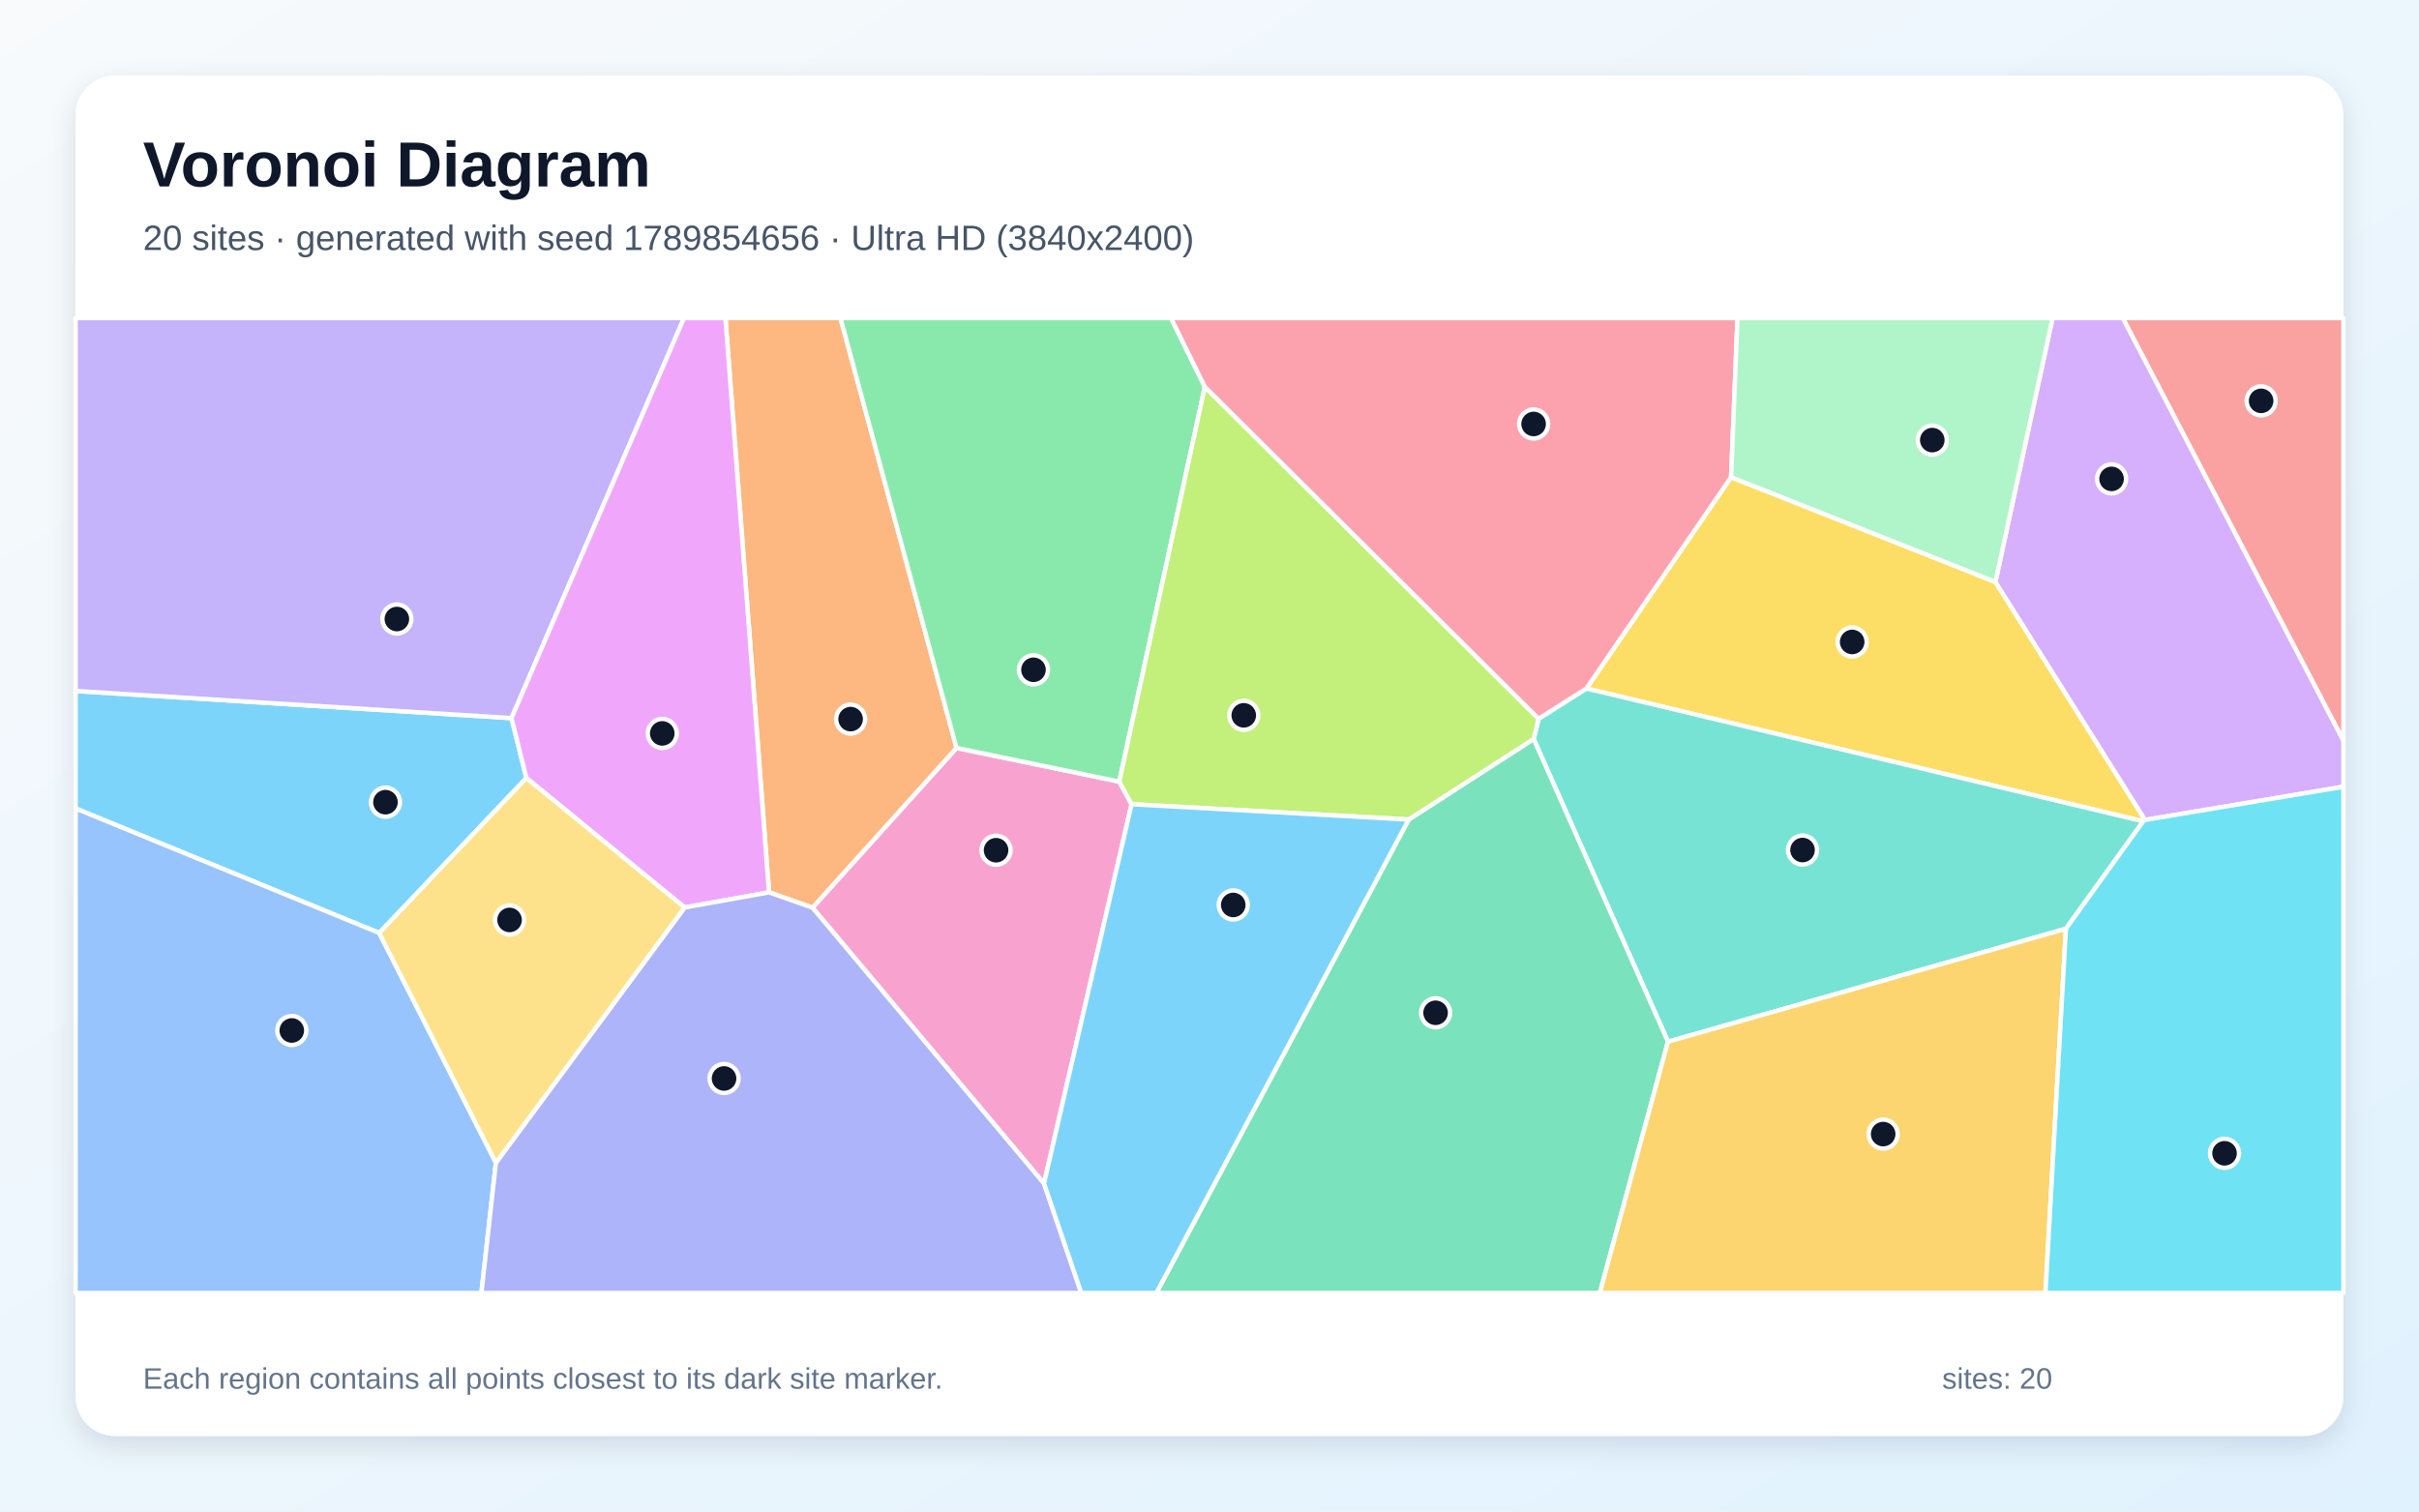
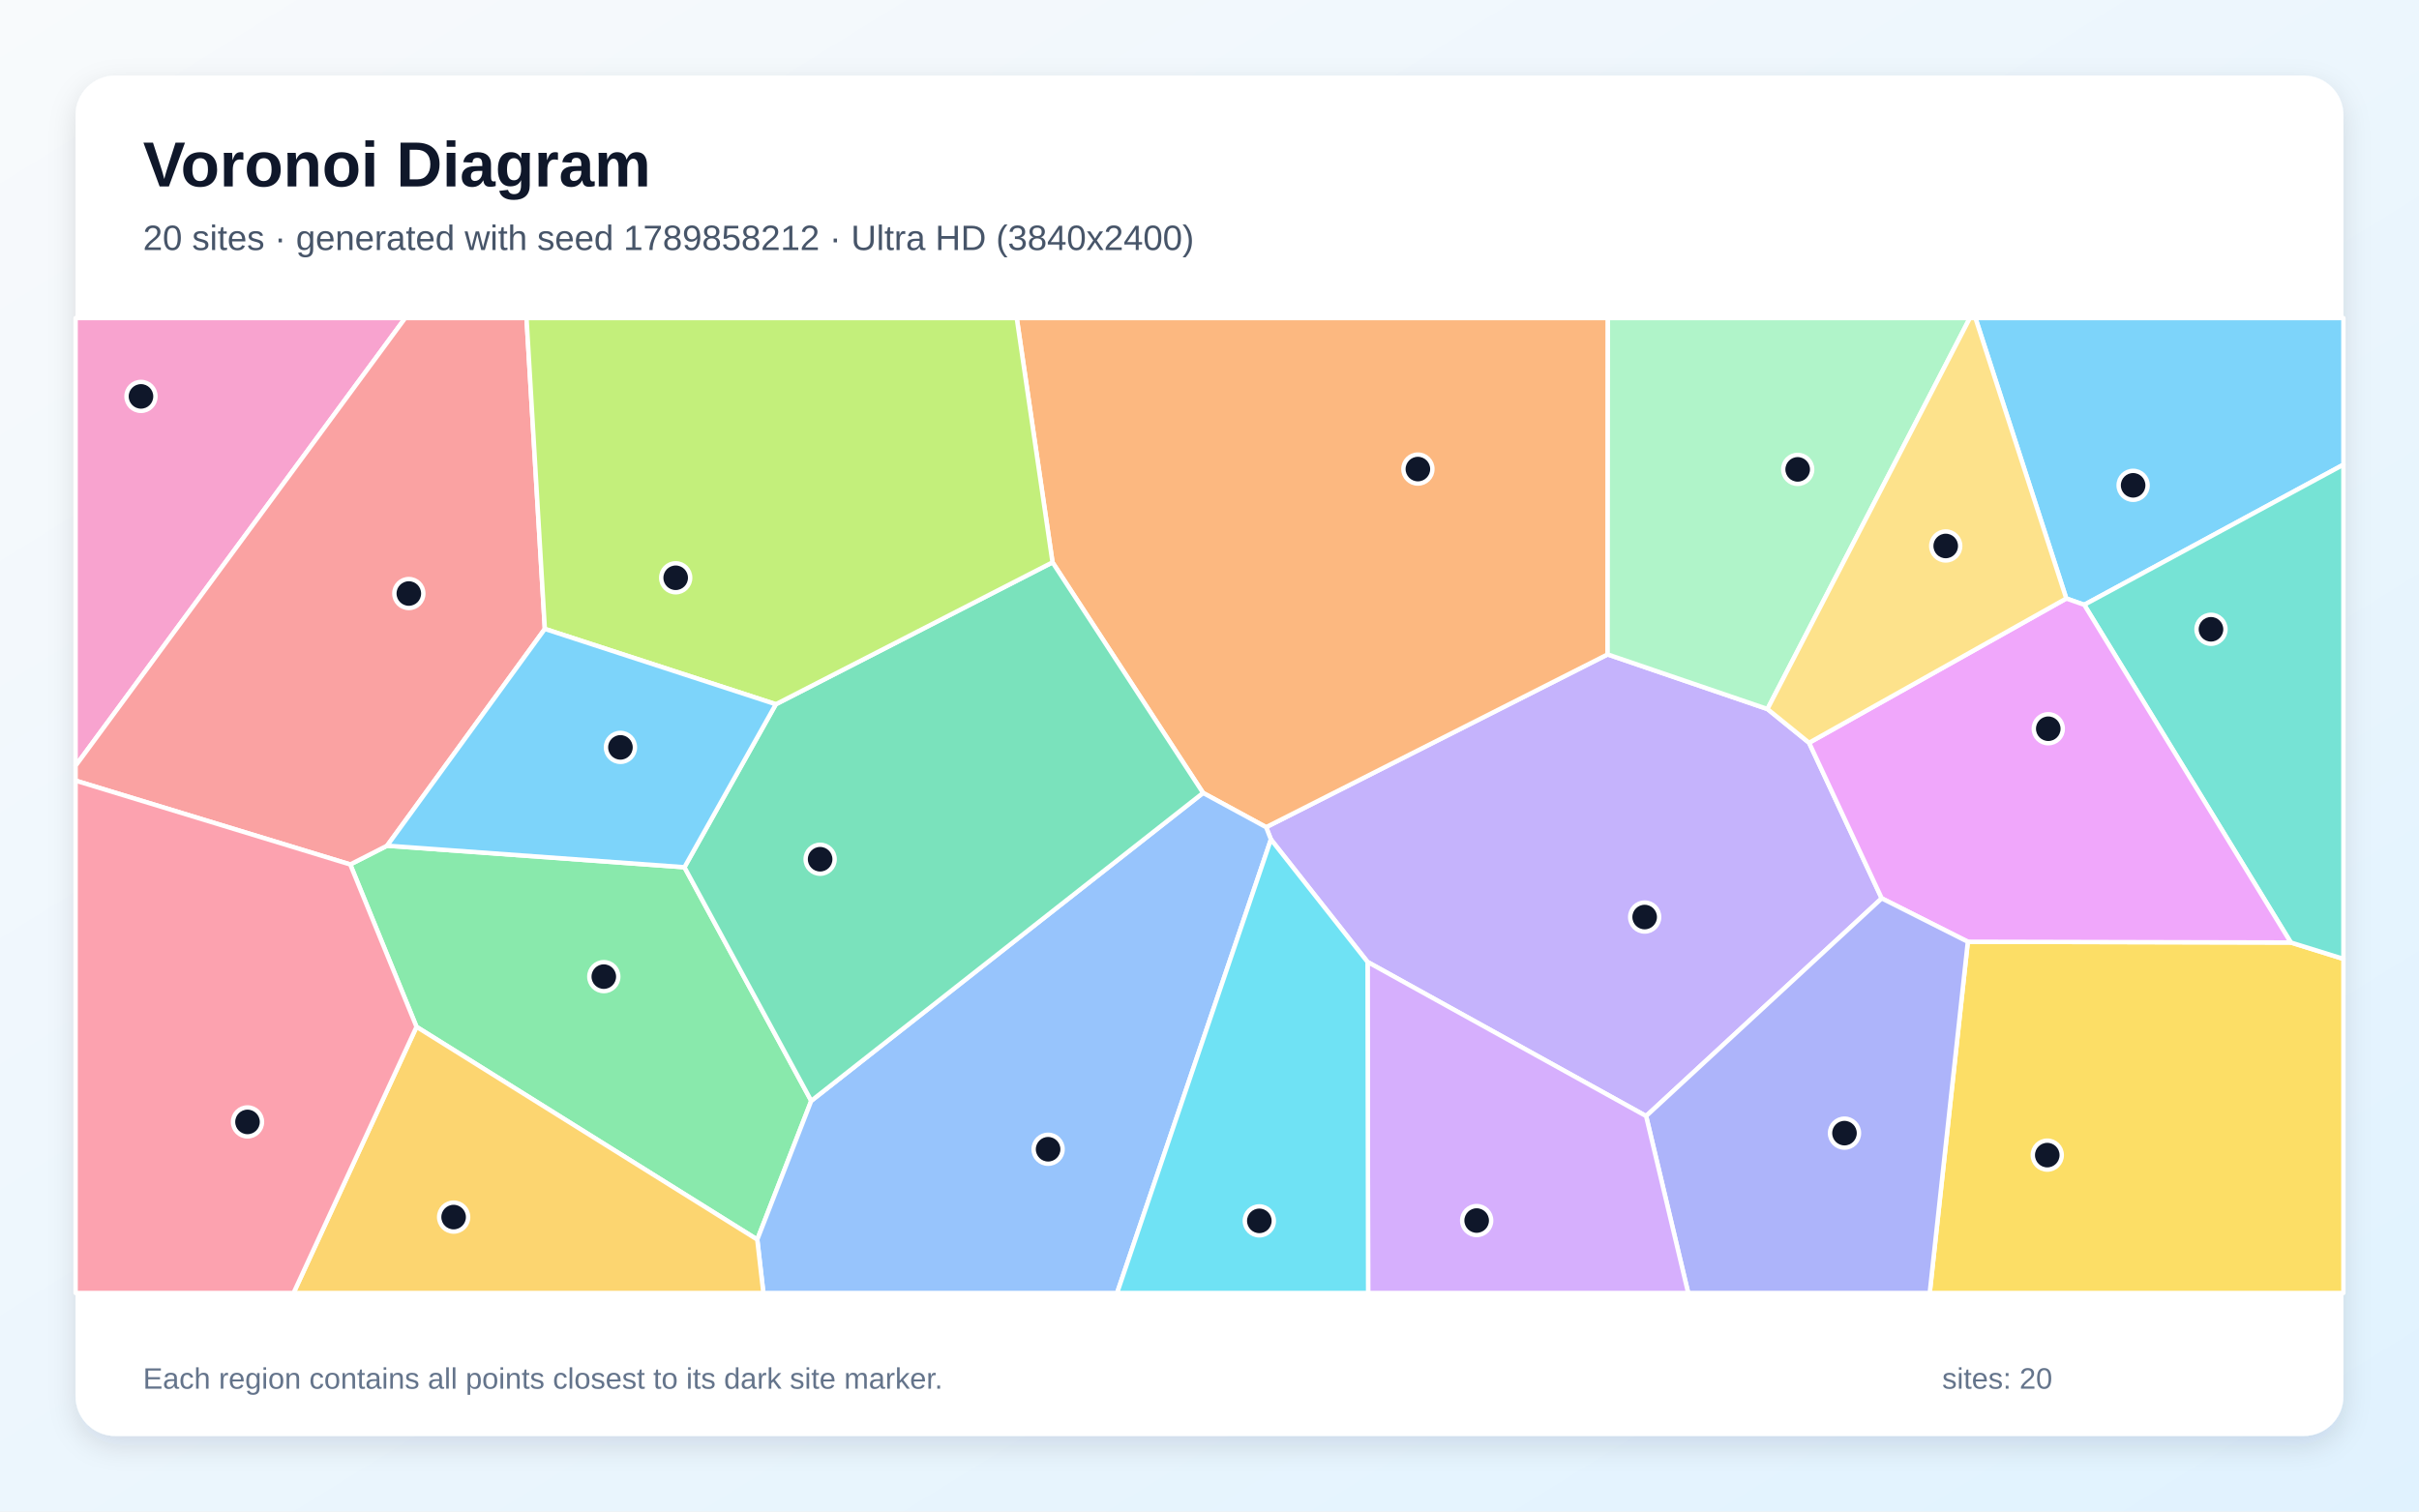
<svg xmlns="http://www.w3.org/2000/svg" width="3840" height="2400" viewBox="0 0 3840 2400" role="img" aria-labelledby="title description">
  <defs>
    <linearGradient id="background" x1="0" y1="0" x2="1" y2="1">
      <stop stop-color="#F8FAFC" />
      <stop offset="1" stop-color="#E0F2FE" />
    </linearGradient>
    <filter id="shadow" x="-5%" y="-5%" width="110%" height="110%">
      <feDropShadow dx="0" dy="15" stdDeviation="22" flood-color="#0F172A" flood-opacity=".12" />
    </filter>
  </defs>
  <rect width="3840" height="2400" fill="url(#background)" />
  <rect x="120" y="120" width="3600" height="2160" rx="63" fill="#FFFFFF" filter="url(#shadow)" />
  <g font-family="Arial, sans-serif">
    <text x="227" y="296" font-size="101" font-weight="700" fill="#0F172A">Voronoi Diagram</text>
-     <text x="227" y="397" font-size="56" fill="#475569">20 sites · generated with seed 1789854656 · Ultra HD (3840x2400)</text>
+     <text x="227" y="397" font-size="56" fill="#475569">20 sites · generated with seed 1789858212 · Ultra HD (3840x2400)</text>
  </g>
  <g stroke="#FFFFFF" stroke-width="7" stroke-linejoin="round">
-     <polygon points="835.6,1235.3 602.0,1481.4 120.0,1283.7 120.0,1097.1 812.0,1140.2" fill="#38BDF8" fill-opacity="0.65" />
-     <polygon points="812.0,1140.2 120.0,1097.1 120.0,505.0 1085.8,505.0" fill="#A78BFA" fill-opacity="0.65" />
-     <polygon points="1657.3,1879.2 1289.8,1441.2 1518.4,1187.6 1776.8,1241.1 1796.3,1276.9" fill="#F472B6" fill-opacity="0.65" />
-     <polygon points="1518.4,1187.6 1289.8,1441.2 1220.8,1416.9 1151.6,505.0 1334.2,505.0" fill="#FB923C" fill-opacity="0.65" />
-     <polygon points="2748.0,757.6 3167.6,924.0 3405.2,1301.9 3402.2,1304.1 2518.3,1093.2" fill="#FACC15" fill-opacity="0.65" />
-     <polygon points="1912.6,614.2 1776.8,1241.1 1518.4,1187.6 1334.2,505.0 1858.9,505.0" fill="#4ADE80" fill-opacity="0.65" />
-     <polygon points="3279.5,1474.7 2647.8,1654.0 2434.6,1173.3 2442.4,1141.2 2518.3,1093.2 3402.2,1304.1" fill="#2DD4BF" fill-opacity="0.65" />
-     <polygon points="120.0,1283.7 602.0,1481.4 787.2,1846.2 764.2,2053.0 120.0,2053.0" fill="#60A5FA" fill-opacity="0.65" />
-     <polygon points="1220.8,1416.9 1086.8,1440.9 835.6,1235.3 812.0,1140.2 1085.8,505.0 1151.6,505.0" fill="#E879F9" fill-opacity="0.65" />
-     <polygon points="2236.2,1301.3 2434.6,1173.3 2647.8,1654.0 2539.6,2053.0 1835.6,2053.0" fill="#34D399" fill-opacity="0.65" />
-     <polygon points="3369.7,505.0 3720.0,505.0 3720.0,1176.2" fill="#F87171" fill-opacity="0.65" />
-     <polygon points="787.2,1846.2 1086.8,1440.9 1220.8,1416.9 1289.8,1441.2 1657.3,1879.2 1716.5,2053.0 764.2,2053.0" fill="#818CF8" fill-opacity="0.65" />
-     <polygon points="2647.8,1654.0 3279.5,1474.7 3247.0,2053.0 2539.6,2053.0" fill="#FBBF24" fill-opacity="0.65" />
-     <polygon points="2236.2,1301.3 1796.3,1276.9 1776.8,1241.1 1912.6,614.2 2442.4,1141.2 2434.6,1173.3" fill="#A3E635" fill-opacity="0.65" />
-     <polygon points="3405.2,1301.9 3167.6,924.0 3258.3,505.0 3369.7,505.0 3720.0,1176.2 3720.0,1249.2" fill="#C084FC" fill-opacity="0.65" />
-     <polygon points="2748.0,757.6 2518.3,1093.2 2442.4,1141.2 1912.6,614.2 1858.9,505.0 2758.2,505.0" fill="#FB7185" fill-opacity="0.65" />
-     <polygon points="3279.5,1474.7 3402.2,1304.1 3405.2,1301.9 3720.0,1249.2 3720.0,2053.0 3247.0,2053.0" fill="#22D3EE" fill-opacity="0.65" />
-     <polygon points="3167.6,924.0 2748.0,757.6 2758.2,505.0 3258.3,505.0" fill="#86EFAC" fill-opacity="0.65" />
-     <polygon points="787.2,1846.2 602.0,1481.4 835.6,1235.3 1086.8,1440.9" fill="#FCD34D" fill-opacity="0.65" />
-     <polygon points="1657.3,1879.2 1796.3,1276.9 2236.2,1301.3 1835.6,2053.0 1716.5,2053.0" fill="#38BDF8" fill-opacity="0.65" />
+     <polygon points="3308.6,960.3 3280.1,950.3 3135.9,505.0 3720.0,505.0 3720.0,737.8" fill="#38BDF8" fill-opacity="0.65" />
+     <polygon points="2170.9,1527.4 2017.5,1332.9 2009.9,1313.4 2552.0,1039.1 2805.7,1125.8 2871.8,1179.4 2987.1,1426.4 2613.1,1772.1" fill="#A78BFA" fill-opacity="0.65" />
+     <polygon points="120.0,1215.9 120.0,505.0 643.2,505.0" fill="#F472B6" fill-opacity="0.65" />
+     <polygon points="1909.8,1259.0 1670.8,892.9 1614.0,505.0 2552.4,505.0 2552.0,1039.1 2009.9,1313.4" fill="#FB923C" fill-opacity="0.65" />
+     <polygon points="3123.8,1495.3 3636.5,1496.5 3720.0,1522.5 3720.0,2053.0 3063.3,2053.0" fill="#FACC15" fill-opacity="0.65" />
+     <polygon points="661.2,1630.4 556.0,1372.6 614.5,1342.8 1086.5,1377.0 1287.8,1747.9 1202.1,1968.2" fill="#4ADE80" fill-opacity="0.65" />
+     <polygon points="3636.5,1496.5 3308.6,960.3 3720.0,737.8 3720.0,1522.5" fill="#2DD4BF" fill-opacity="0.65" />
+     <polygon points="1202.1,1968.2 1287.8,1747.9 1909.8,1259.0 2009.9,1313.4 2017.5,1332.9 1773.3,2053.0 1211.8,2053.0" fill="#60A5FA" fill-opacity="0.65" />
+     <polygon points="3636.5,1496.5 3123.8,1495.3 2987.1,1426.4 2871.8,1179.4 3280.1,950.3 3308.6,960.3" fill="#E879F9" fill-opacity="0.65" />
+     <polygon points="1287.8,1747.9 1086.5,1377.0 1231.6,1118.2 1670.8,892.9 1909.8,1259.0" fill="#34D399" fill-opacity="0.65" />
+     <polygon points="864.9,998.6 614.5,1342.8 556.0,1372.6 120.0,1239.5 120.0,1215.9 643.2,505.0 835.8,505.0" fill="#F87171" fill-opacity="0.65" />
+     <polygon points="2613.1,1772.1 2987.1,1426.4 3123.8,1495.3 3063.3,2053.0 2679.9,2053.0" fill="#818CF8" fill-opacity="0.65" />
+     <polygon points="661.2,1630.4 1202.1,1968.2 1211.8,2053.0 466.0,2053.0" fill="#FBBF24" fill-opacity="0.65" />
+     <polygon points="1231.6,1118.2 864.9,998.6 835.8,505.0 1614.0,505.0 1670.8,892.9" fill="#A3E635" fill-opacity="0.65" />
+     <polygon points="2170.9,1527.4 2613.1,1772.1 2679.9,2053.0 2171.8,2053.0" fill="#C084FC" fill-opacity="0.65" />
+     <polygon points="120.0,1239.5 556.0,1372.6 661.2,1630.4 466.0,2053.0 120.0,2053.0" fill="#FB7185" fill-opacity="0.65" />
+     <polygon points="2017.5,1332.9 2170.9,1527.4 2171.8,2053.0 1773.3,2053.0" fill="#22D3EE" fill-opacity="0.65" />
+     <polygon points="2805.7,1125.8 2552.0,1039.1 2552.4,505.0 3127.0,505.0" fill="#86EFAC" fill-opacity="0.65" />
+     <polygon points="2871.8,1179.4 2805.7,1125.8 3127.0,505.0 3135.9,505.0 3280.1,950.3" fill="#FCD34D" fill-opacity="0.65" />
+     <polygon points="1231.6,1118.2 1086.5,1377.0 614.5,1342.8 864.9,998.6" fill="#38BDF8" fill-opacity="0.65" />
  </g>
  <g>
-     <circle cx="611.9" cy="1273.7" r="23" fill="#0F172A" stroke="#FFFFFF" stroke-width="7" />
-     <circle cx="630.0" cy="982.9" r="23" fill="#0F172A" stroke="#FFFFFF" stroke-width="7" />
-     <circle cx="1581.2" cy="1350.0" r="23" fill="#0F172A" stroke="#FFFFFF" stroke-width="7" />
-     <circle cx="1350.3" cy="1141.8" r="23" fill="#0F172A" stroke="#FFFFFF" stroke-width="7" />
-     <circle cx="2940.2" cy="1019.3" r="23" fill="#0F172A" stroke="#FFFFFF" stroke-width="7" />
-     <circle cx="1640.6" cy="1063.5" r="23" fill="#0F172A" stroke="#FFFFFF" stroke-width="7" />
-     <circle cx="2861.4" cy="1349.7" r="23" fill="#0F172A" stroke="#FFFFFF" stroke-width="7" />
-     <circle cx="463.2" cy="1636.2" r="23" fill="#0F172A" stroke="#FFFFFF" stroke-width="7" />
-     <circle cx="1051.3" cy="1164.5" r="23" fill="#0F172A" stroke="#FFFFFF" stroke-width="7" />
-     <circle cx="2278.9" cy="1608.1" r="23" fill="#0F172A" stroke="#FFFFFF" stroke-width="7" />
-     <circle cx="3589.4" cy="636.5" r="23" fill="#0F172A" stroke="#FFFFFF" stroke-width="7" />
-     <circle cx="1149.4" cy="1712.4" r="23" fill="#0F172A" stroke="#FFFFFF" stroke-width="7" />
-     <circle cx="2989.4" cy="1800.7" r="23" fill="#0F172A" stroke="#FFFFFF" stroke-width="7" />
-     <circle cx="1974.4" cy="1135.8" r="23" fill="#0F172A" stroke="#FFFFFF" stroke-width="7" />
-     <circle cx="3352.0" cy="760.4" r="23" fill="#0F172A" stroke="#FFFFFF" stroke-width="7" />
-     <circle cx="2434.5" cy="673.2" r="23" fill="#0F172A" stroke="#FFFFFF" stroke-width="7" />
-     <circle cx="3531.3" cy="1831.2" r="23" fill="#0F172A" stroke="#FFFFFF" stroke-width="7" />
-     <circle cx="3067.4" cy="698.8" r="23" fill="#0F172A" stroke="#FFFFFF" stroke-width="7" />
-     <circle cx="808.9" cy="1460.7" r="23" fill="#0F172A" stroke="#FFFFFF" stroke-width="7" />
-     <circle cx="1957.7" cy="1436.9" r="23" fill="#0F172A" stroke="#FFFFFF" stroke-width="7" />
+     <circle cx="3386.2" cy="770.6" r="23" fill="#0F172A" stroke="#FFFFFF" stroke-width="7" />
+     <circle cx="2610.8" cy="1456.1" r="23" fill="#0F172A" stroke="#FFFFFF" stroke-width="7" />
+     <circle cx="223.8" cy="629.4" r="23" fill="#0F172A" stroke="#FFFFFF" stroke-width="7" />
+     <circle cx="2250.8" cy="744.8" r="23" fill="#0F172A" stroke="#FFFFFF" stroke-width="7" />
+     <circle cx="3249.9" cy="1834.1" r="23" fill="#0F172A" stroke="#FFFFFF" stroke-width="7" />
+     <circle cx="958.5" cy="1550.7" r="23" fill="#0F172A" stroke="#FFFFFF" stroke-width="7" />
+     <circle cx="3509.8" cy="999.2" r="23" fill="#0F172A" stroke="#FFFFFF" stroke-width="7" />
+     <circle cx="1663.8" cy="1824.8" r="23" fill="#0F172A" stroke="#FFFFFF" stroke-width="7" />
+     <circle cx="3251.5" cy="1157.1" r="23" fill="#0F172A" stroke="#FFFFFF" stroke-width="7" />
+     <circle cx="1301.9" cy="1364.3" r="23" fill="#0F172A" stroke="#FFFFFF" stroke-width="7" />
+     <circle cx="649.0" cy="942.4" r="23" fill="#0F172A" stroke="#FFFFFF" stroke-width="7" />
+     <circle cx="2928.0" cy="1799.2" r="23" fill="#0F172A" stroke="#FFFFFF" stroke-width="7" />
+     <circle cx="720.1" cy="1932.5" r="23" fill="#0F172A" stroke="#FFFFFF" stroke-width="7" />
+     <circle cx="1072.6" cy="917.4" r="23" fill="#0F172A" stroke="#FFFFFF" stroke-width="7" />
+     <circle cx="2344.1" cy="1938.0" r="23" fill="#0F172A" stroke="#FFFFFF" stroke-width="7" />
+     <circle cx="392.9" cy="1781.4" r="23" fill="#0F172A" stroke="#FFFFFF" stroke-width="7" />
+     <circle cx="1999.1" cy="1938.5" r="23" fill="#0F172A" stroke="#FFFFFF" stroke-width="7" />
+     <circle cx="2853.7" cy="745.3" r="23" fill="#0F172A" stroke="#FFFFFF" stroke-width="7" />
+     <circle cx="3088.7" cy="866.9" r="23" fill="#0F172A" stroke="#FFFFFF" stroke-width="7" />
+     <circle cx="984.9" cy="1186.7" r="23" fill="#0F172A" stroke="#FFFFFF" stroke-width="7" />
  </g>
  <g font-family="Arial, sans-serif" font-size="47" fill="#64748B">
    <text x="227" y="2205">Each region contains all points closest to its dark site marker.</text>
    <text x="3083" y="2205">sites: 20</text>
  </g>
</svg>
